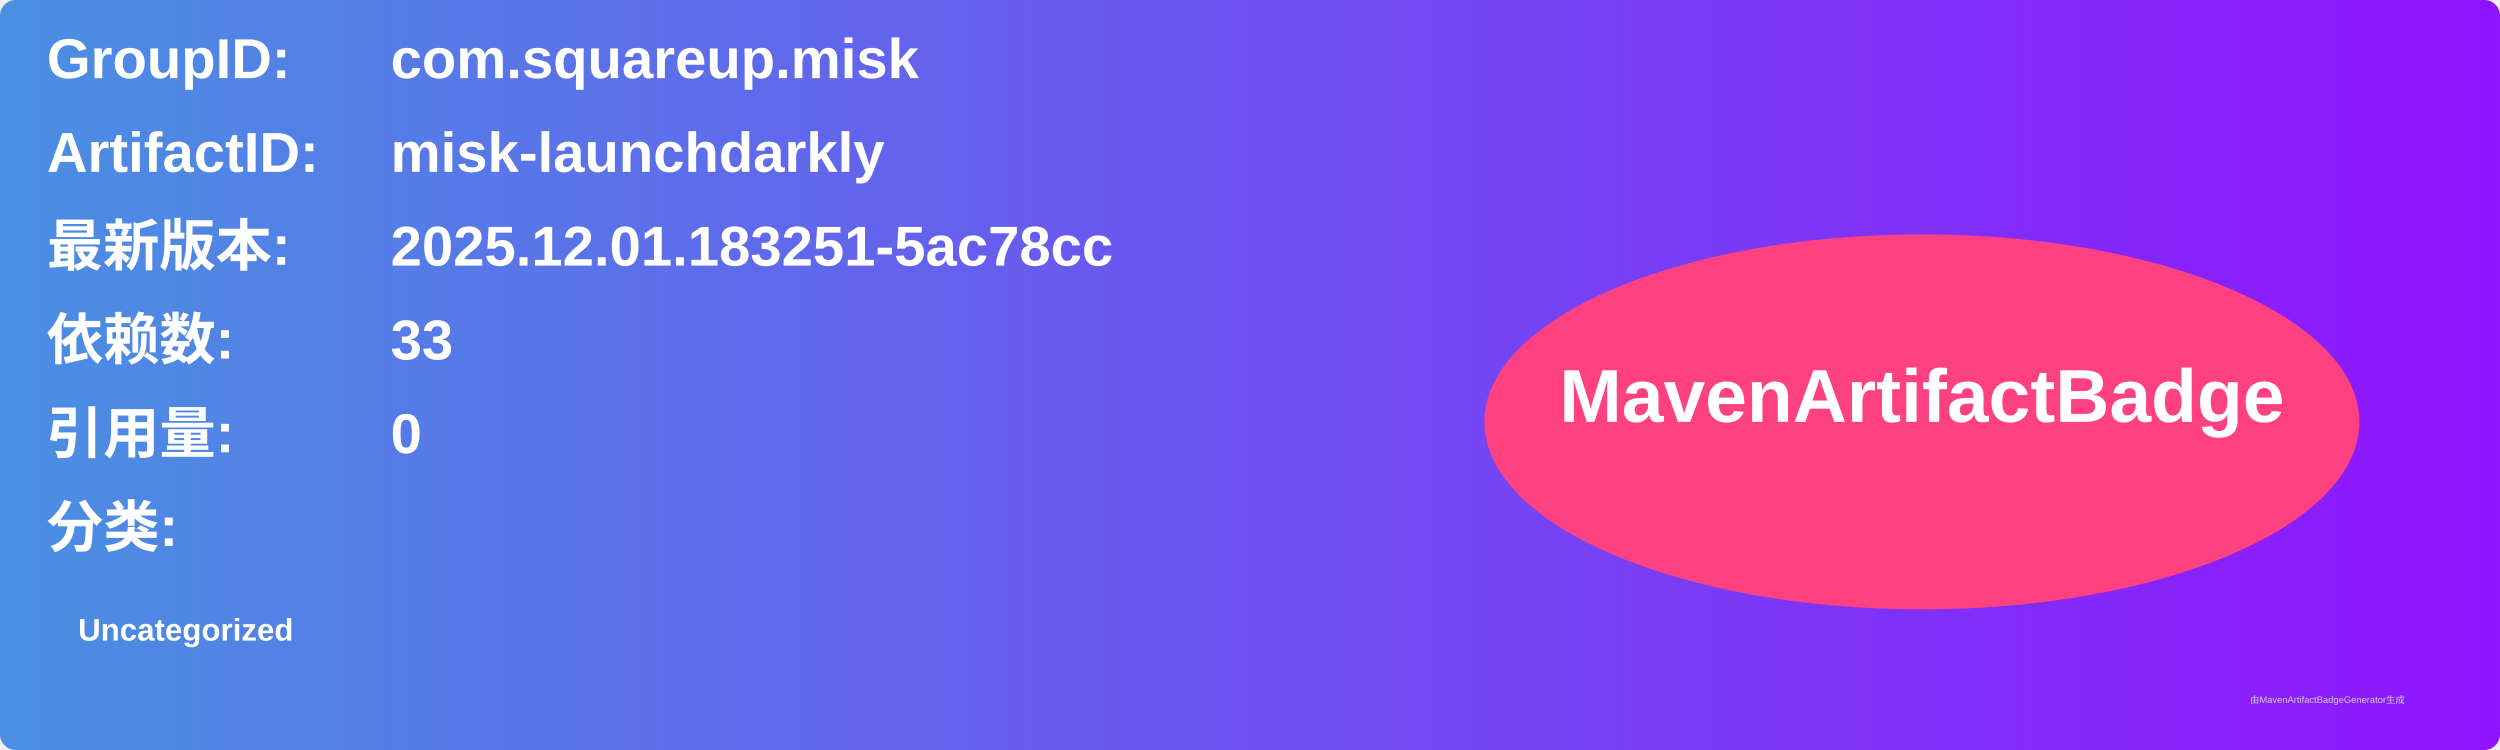
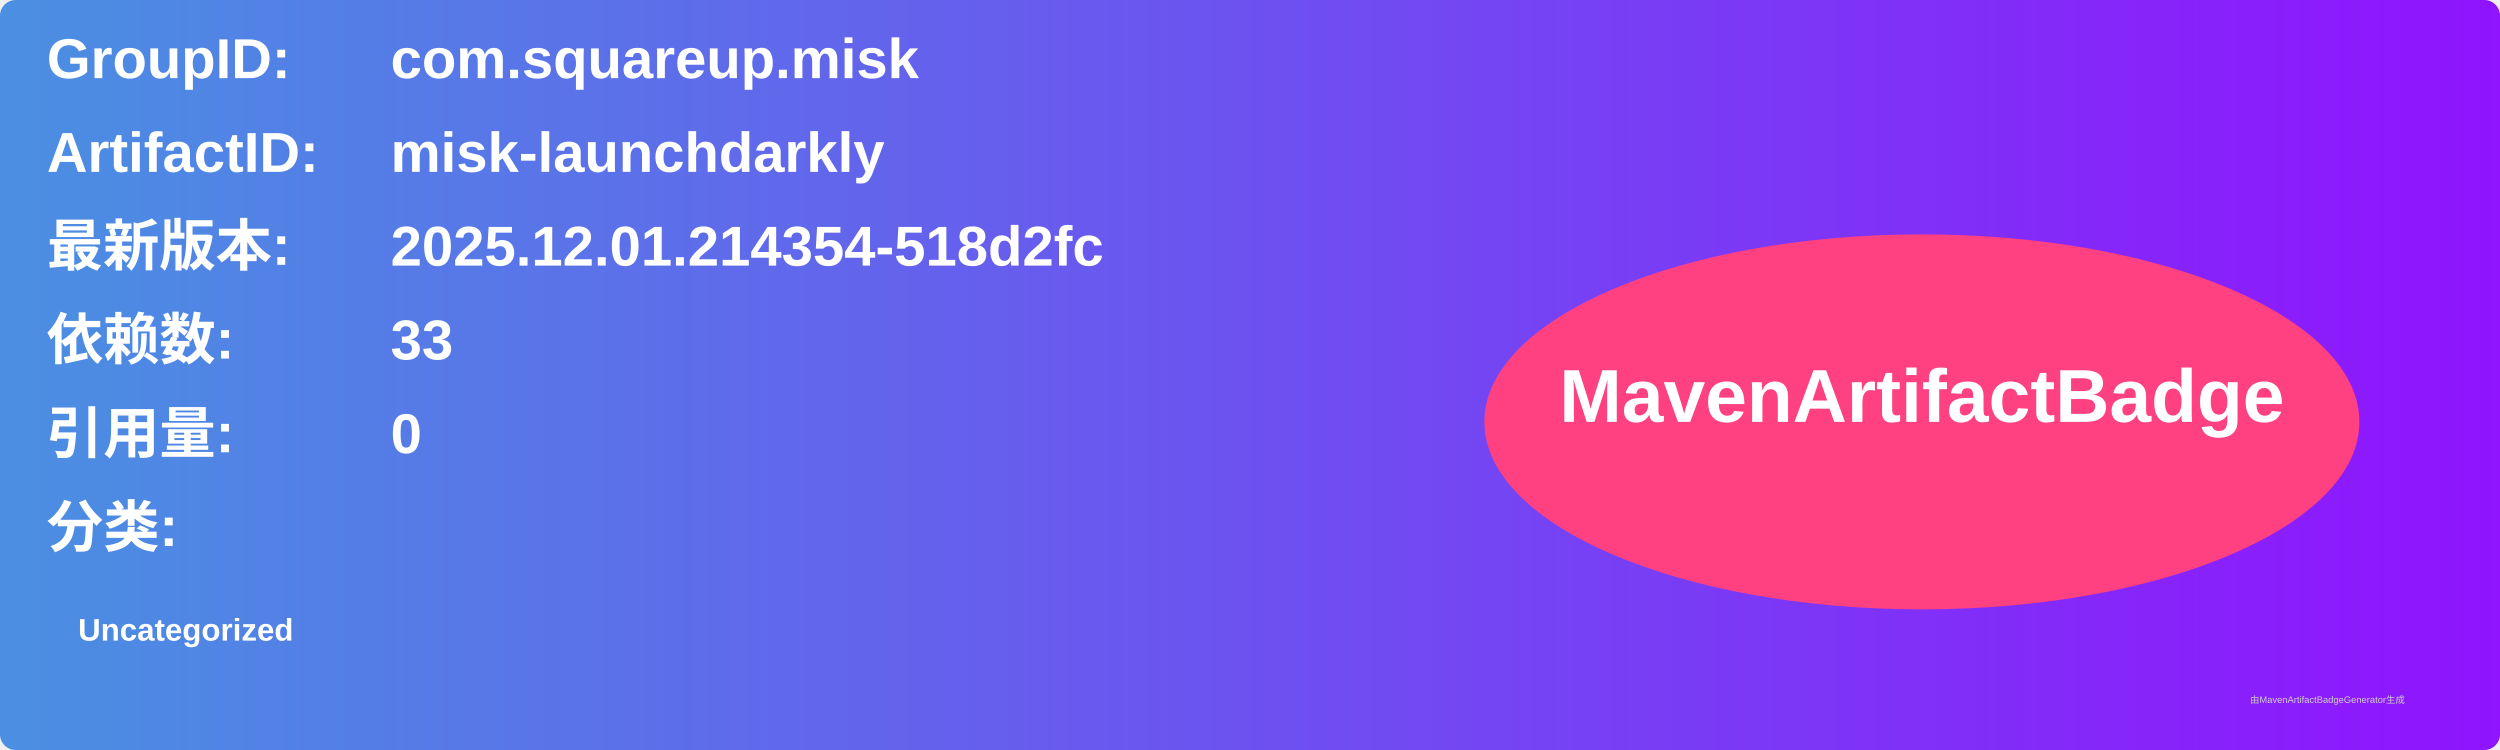
<svg xmlns="http://www.w3.org/2000/svg" width="800" height="240" viewBox="0 0 800 240">
  <linearGradient id="grad" x1="0%" y1="0%" x2="100%" y2="0%">
    <stop offset="0%" stop-color="#4a90e2" />
    <stop offset="100%" stop-color="#9013fe" />
  </linearGradient>
  <rect width="100%" height="100%" rx="5" ry="5" fill="url(#grad)" />
  <g transform="translate(15, 15)">
    <text x="0" y="10" font-family="Arial" font-size="18" fill="white" font-weight="bold" width="260">GroupID:</text>
    <text x="110" y="10" font-family="Arial" font-size="18" fill="white" font-weight="bold" width="460">com.squareup.misk</text>
    <text x="0" y="40" font-family="Arial" font-size="18" fill="white" font-weight="bold" width="260">ArtifactID:</text>
    <text x="110" y="40" font-family="Arial" font-size="18" fill="white" font-weight="bold" width="460">misk-launchdarkly</text>
    <text x="0" y="70" font-family="Arial" font-size="18" fill="white" font-weight="bold">最新版本:</text>
    <text x="110" y="70" font-family="Arial" font-size="18" fill="white" font-weight="bold">
-       <tspan font-weight="bold">2025.12.01.183251-5ac78cc</tspan>
+       <tspan font-weight="bold">2025.12.01.214354-518d2fc</tspan>
    </text>
    <text x="0" y="100" font-family="Arial" font-size="18" fill="white" font-weight="bold">依赖数: </text>
    <text x="110" y="100" font-family="Arial" font-size="18" fill="white">
      <tspan font-weight="bold">33</tspan>
    </text>
    <text x="0" y="130" font-family="Arial" font-size="18" fill="white" font-weight="bold">引用量: </text>
    <text x="110" y="130" font-family="Arial" font-size="18" fill="white">
      <tspan font-weight="bold">0</tspan>
    </text>
    <text x="0" y="160" font-family="Arial" font-size="18" fill="white" font-weight="bold">分类:</text>
    <text x="10" y="190" font-family="Arial" font-size="10" fill="white">
      <tspan font-weight="bold">Uncategorized</tspan>
    </text>
    <ellipse cx="600" cy="120" rx="140" ry="60" fill="#ff4081" />
    <text x="600" y="120" text-anchor="middle" font-family="Arial" font-size="24" fill="white" font-weight="bold">MavenArtifactBadge</text>
  </g>
  <text x="720" y="225" font-family="Arial" font-size="3" fill="#d0d0d0">由MavenArtifactBadgeGenerator生成</text>
</svg>
